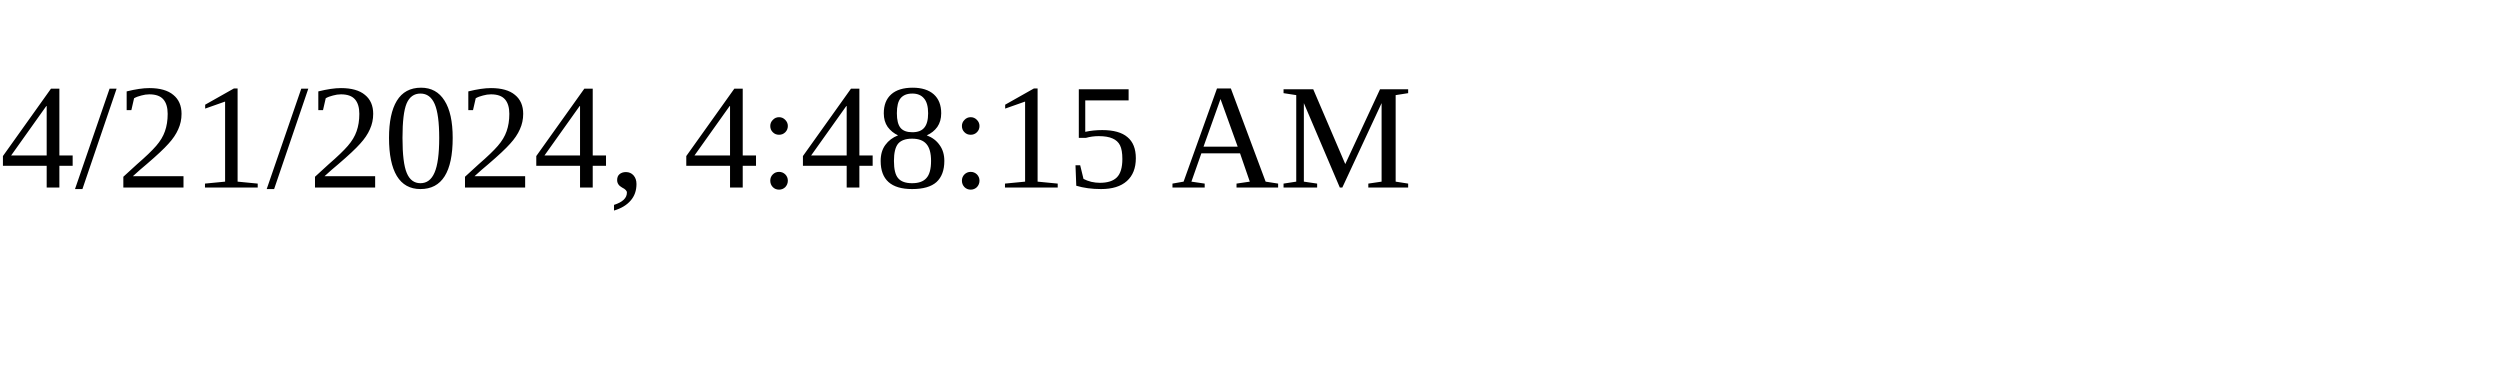
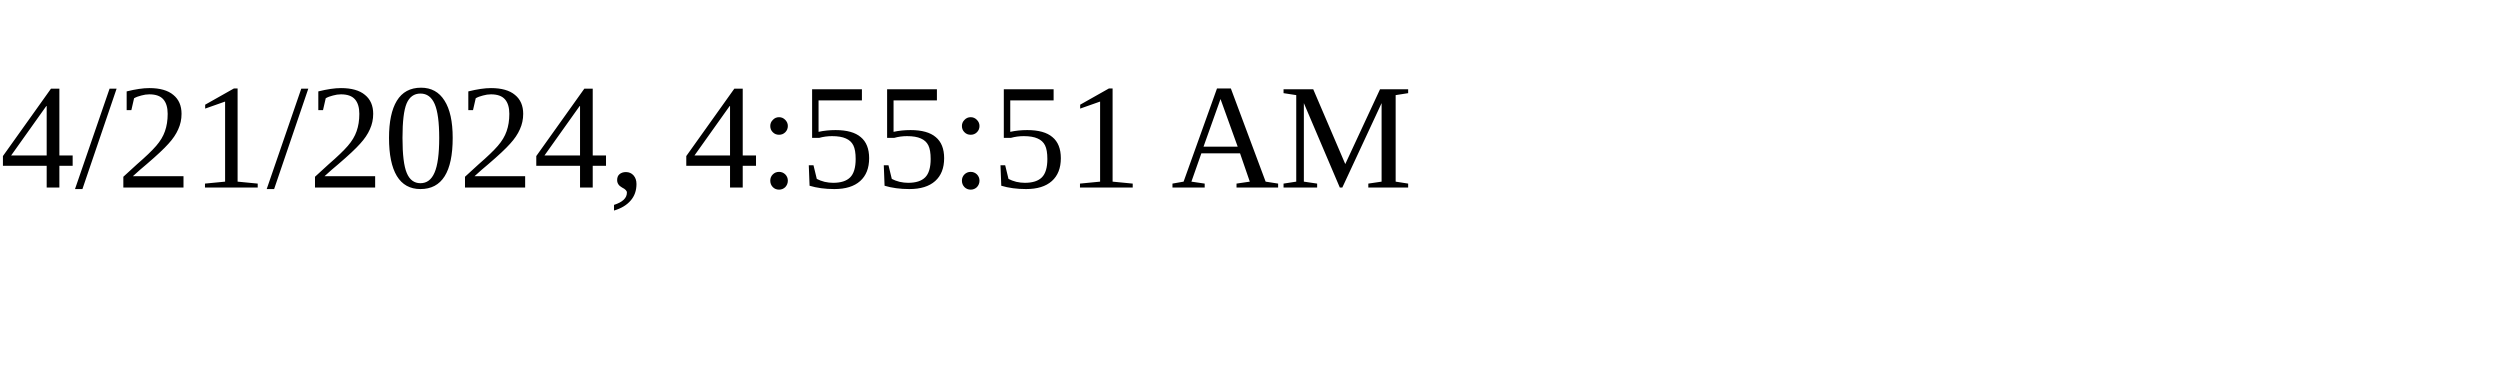
<svg xmlns="http://www.w3.org/2000/svg" height="30" width="200">
-   <text x="0" y="15">4/21/2024, 4:48:15 AM</text>
+   <text x="0" y="15">4/21/2024, 4:55:51 AM</text>
</svg>
